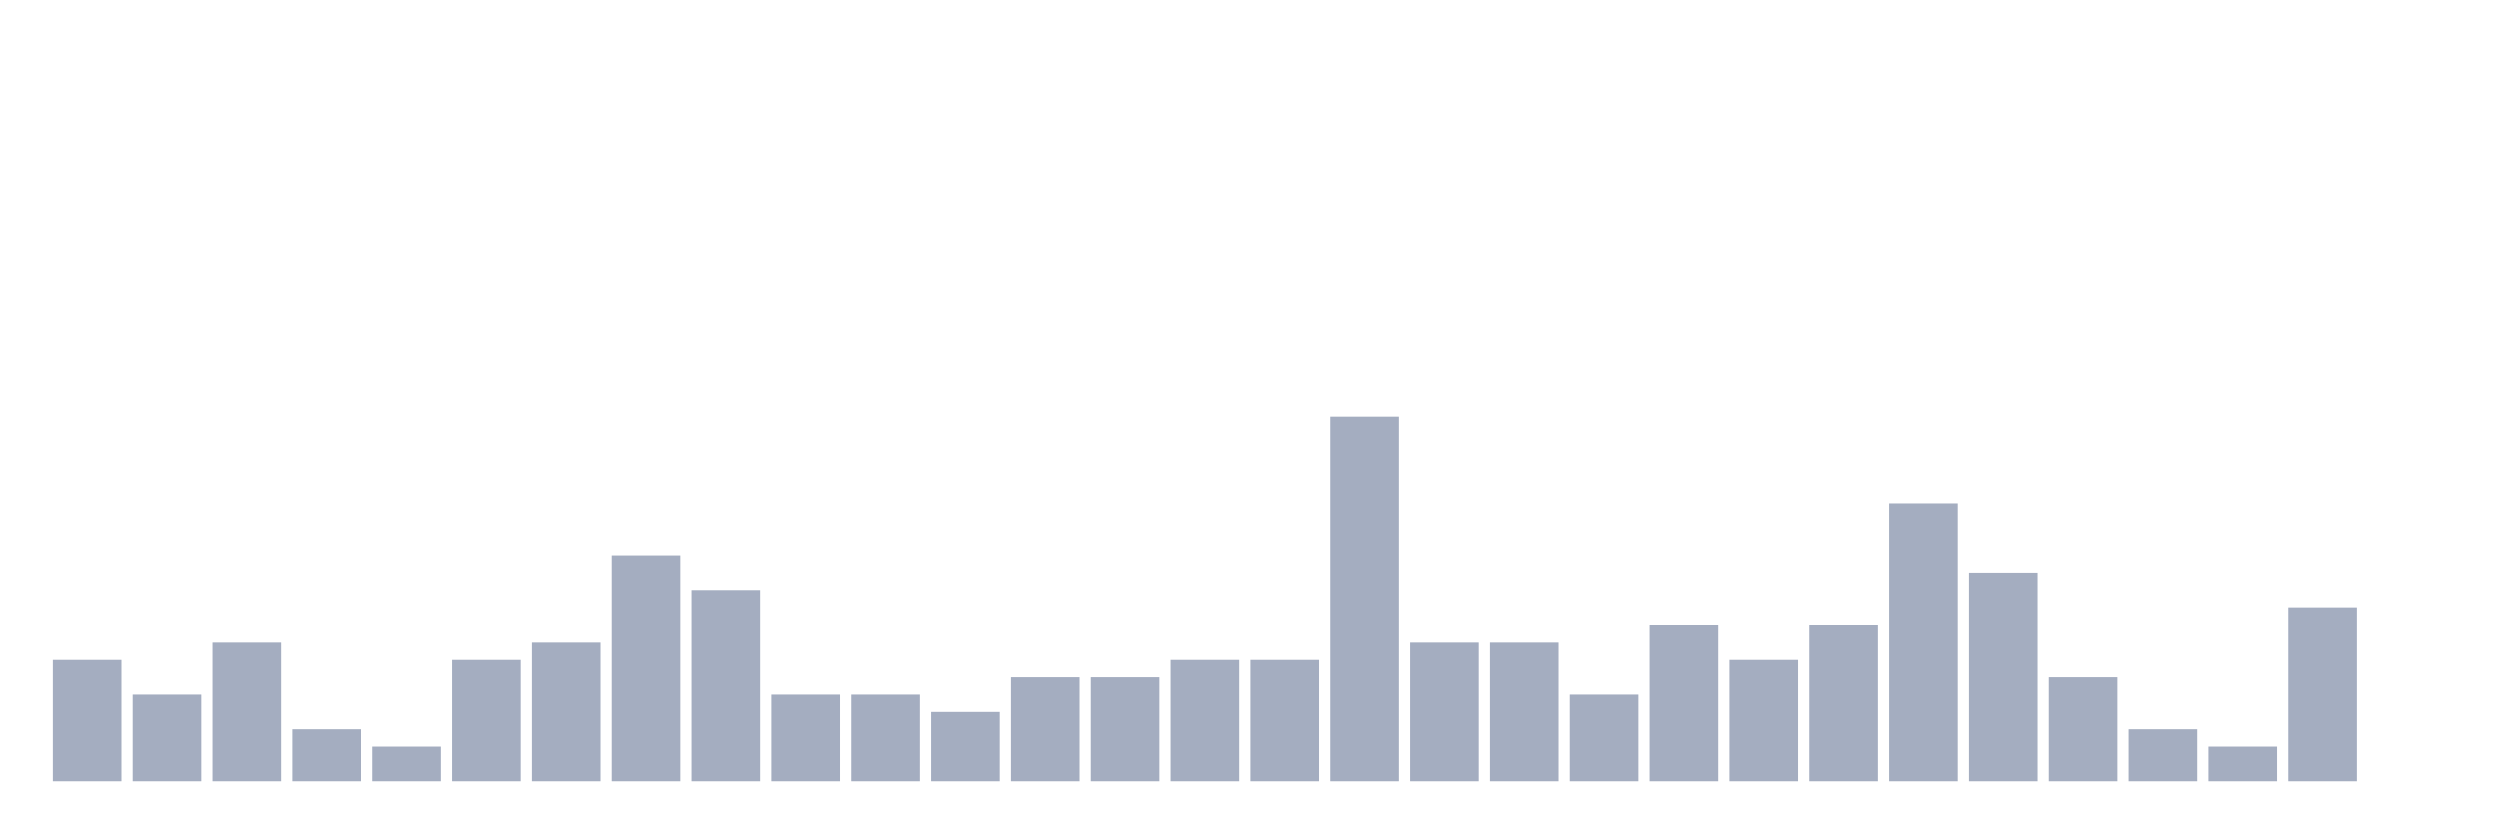
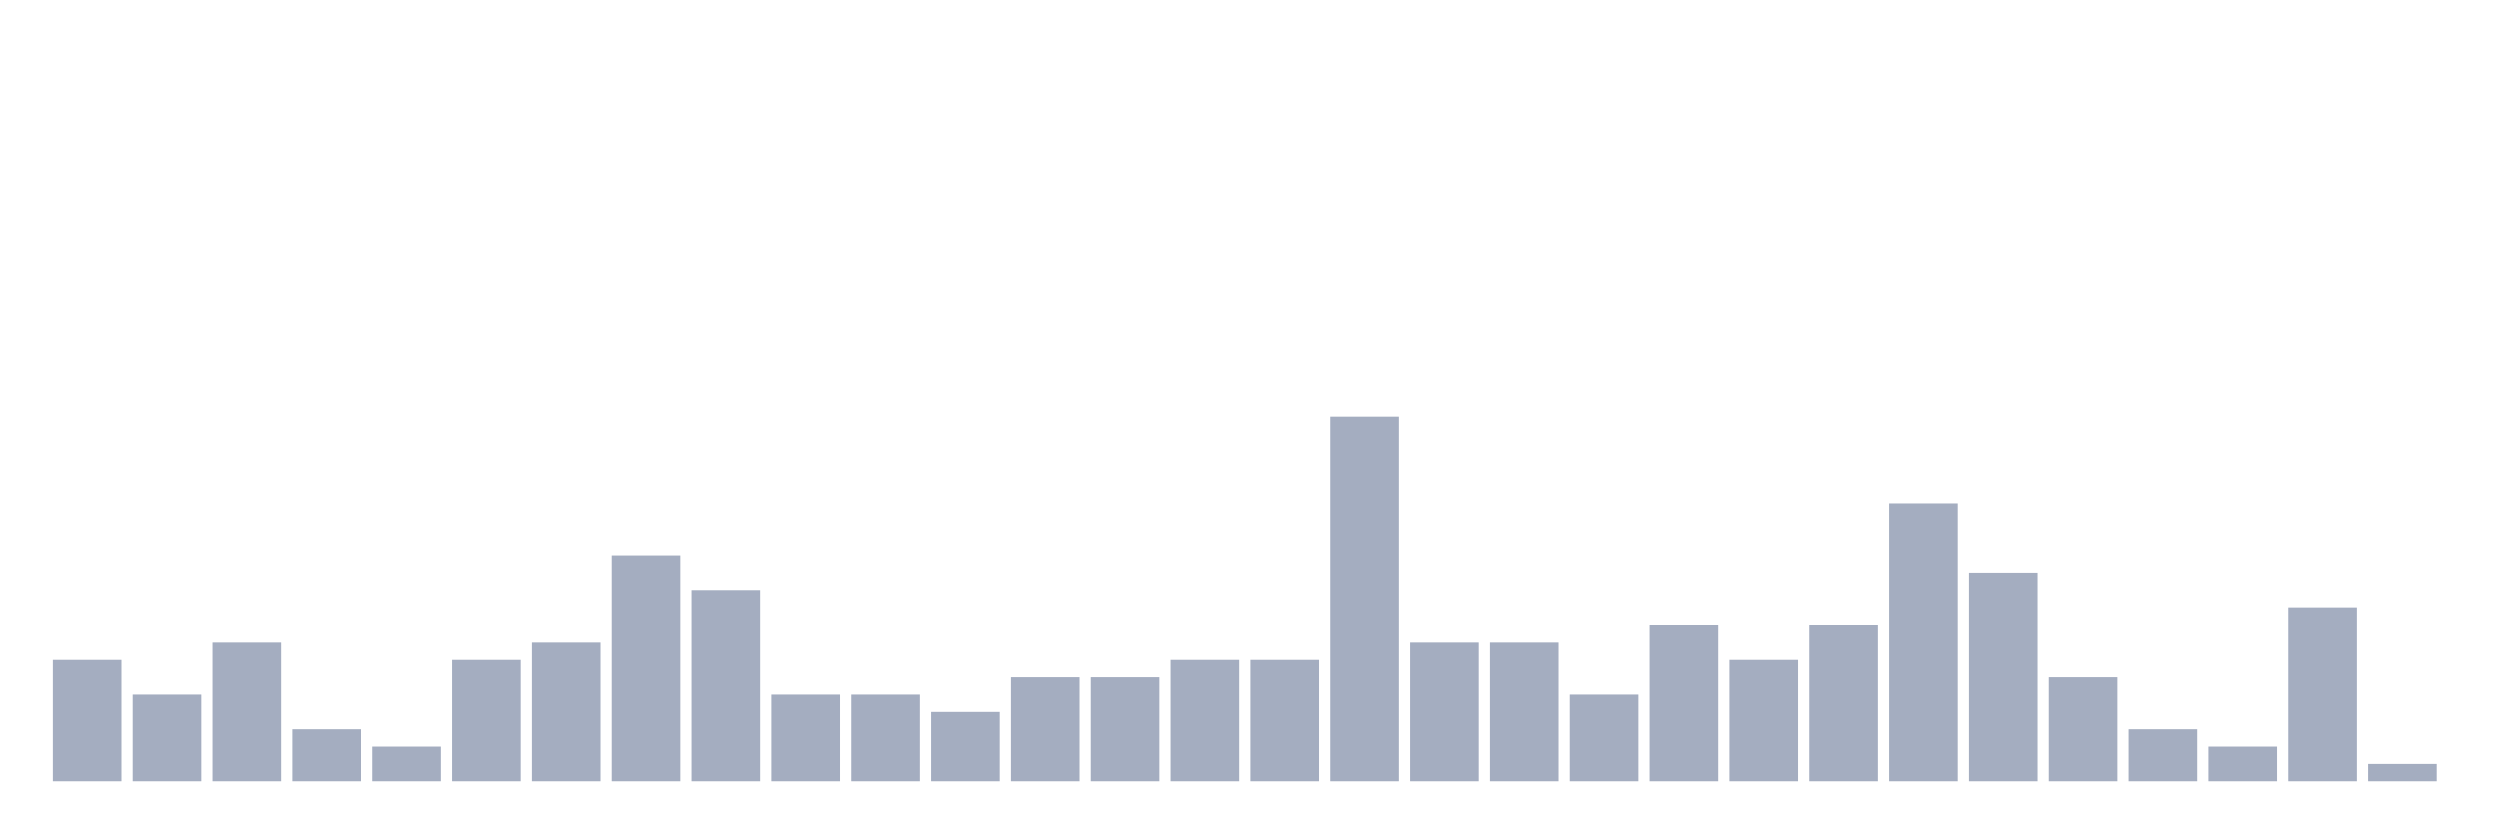
<svg xmlns="http://www.w3.org/2000/svg" viewBox="0 0 480 160">
  <g transform="translate(10,10)">
    <rect class="bar" x="0.153" width="13.175" y="116.667" height="23.333" fill="rgb(164,173,192)" />
    <rect class="bar" x="15.482" width="13.175" y="123.333" height="16.667" fill="rgb(164,173,192)" />
    <rect class="bar" x="30.81" width="13.175" y="113.333" height="26.667" fill="rgb(164,173,192)" />
    <rect class="bar" x="46.138" width="13.175" y="130" height="10" fill="rgb(164,173,192)" />
    <rect class="bar" x="61.466" width="13.175" y="133.333" height="6.667" fill="rgb(164,173,192)" />
    <rect class="bar" x="76.794" width="13.175" y="116.667" height="23.333" fill="rgb(164,173,192)" />
    <rect class="bar" x="92.123" width="13.175" y="113.333" height="26.667" fill="rgb(164,173,192)" />
    <rect class="bar" x="107.451" width="13.175" y="96.667" height="43.333" fill="rgb(164,173,192)" />
    <rect class="bar" x="122.779" width="13.175" y="103.333" height="36.667" fill="rgb(164,173,192)" />
    <rect class="bar" x="138.107" width="13.175" y="123.333" height="16.667" fill="rgb(164,173,192)" />
    <rect class="bar" x="153.436" width="13.175" y="123.333" height="16.667" fill="rgb(164,173,192)" />
    <rect class="bar" x="168.764" width="13.175" y="126.667" height="13.333" fill="rgb(164,173,192)" />
    <rect class="bar" x="184.092" width="13.175" y="120" height="20" fill="rgb(164,173,192)" />
    <rect class="bar" x="199.42" width="13.175" y="120" height="20" fill="rgb(164,173,192)" />
    <rect class="bar" x="214.748" width="13.175" y="116.667" height="23.333" fill="rgb(164,173,192)" />
    <rect class="bar" x="230.077" width="13.175" y="116.667" height="23.333" fill="rgb(164,173,192)" />
    <rect class="bar" x="245.405" width="13.175" y="70" height="70" fill="rgb(164,173,192)" />
    <rect class="bar" x="260.733" width="13.175" y="113.333" height="26.667" fill="rgb(164,173,192)" />
    <rect class="bar" x="276.061" width="13.175" y="113.333" height="26.667" fill="rgb(164,173,192)" />
    <rect class="bar" x="291.39" width="13.175" y="123.333" height="16.667" fill="rgb(164,173,192)" />
    <rect class="bar" x="306.718" width="13.175" y="110" height="30" fill="rgb(164,173,192)" />
    <rect class="bar" x="322.046" width="13.175" y="116.667" height="23.333" fill="rgb(164,173,192)" />
    <rect class="bar" x="337.374" width="13.175" y="110" height="30" fill="rgb(164,173,192)" />
    <rect class="bar" x="352.702" width="13.175" y="86.667" height="53.333" fill="rgb(164,173,192)" />
    <rect class="bar" x="368.031" width="13.175" y="100" height="40" fill="rgb(164,173,192)" />
    <rect class="bar" x="383.359" width="13.175" y="120" height="20" fill="rgb(164,173,192)" />
    <rect class="bar" x="398.687" width="13.175" y="130" height="10" fill="rgb(164,173,192)" />
    <rect class="bar" x="414.015" width="13.175" y="133.333" height="6.667" fill="rgb(164,173,192)" />
    <rect class="bar" x="429.344" width="13.175" y="106.667" height="33.333" fill="rgb(164,173,192)" />
-     <rect class="bar" x="444.672" width="13.175" y="140" height="0" fill="rgb(164,173,192)" />
+     <rect class="bar" x="444.672" width="13.175" y="136.667" height="3.333" fill="rgb(164,173,192)" />
  </g>
</svg>
